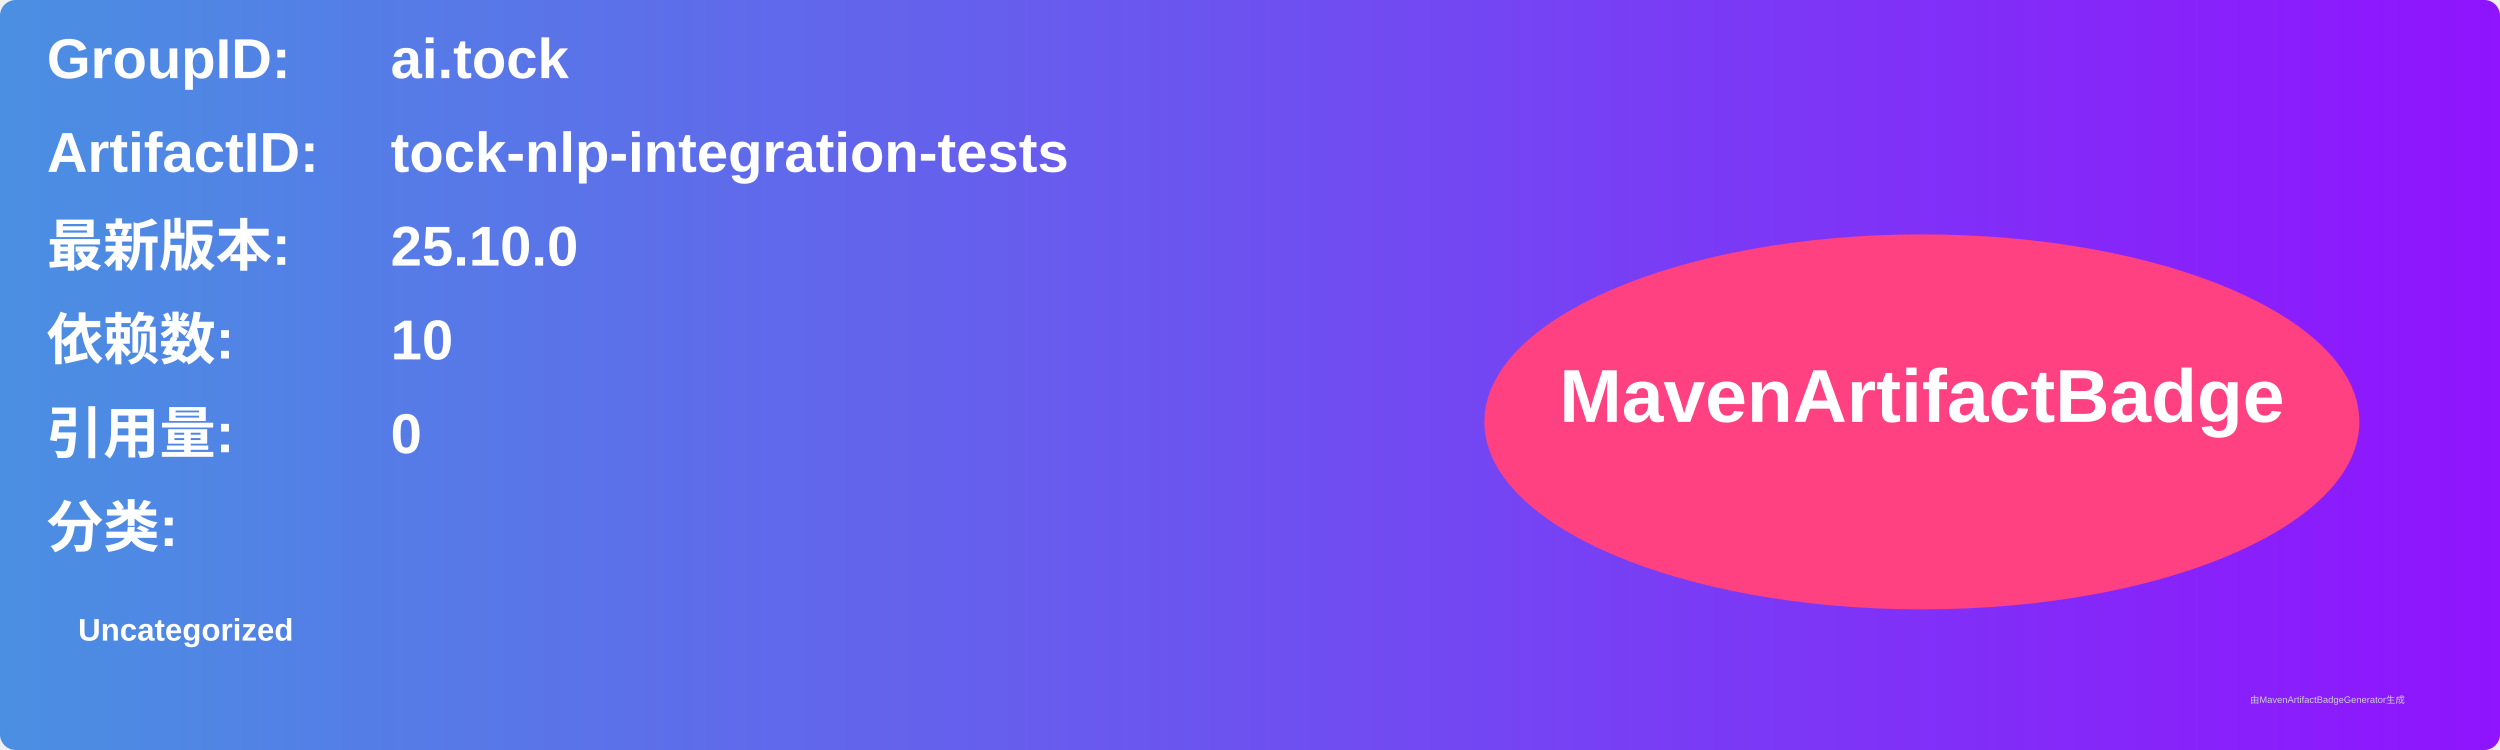
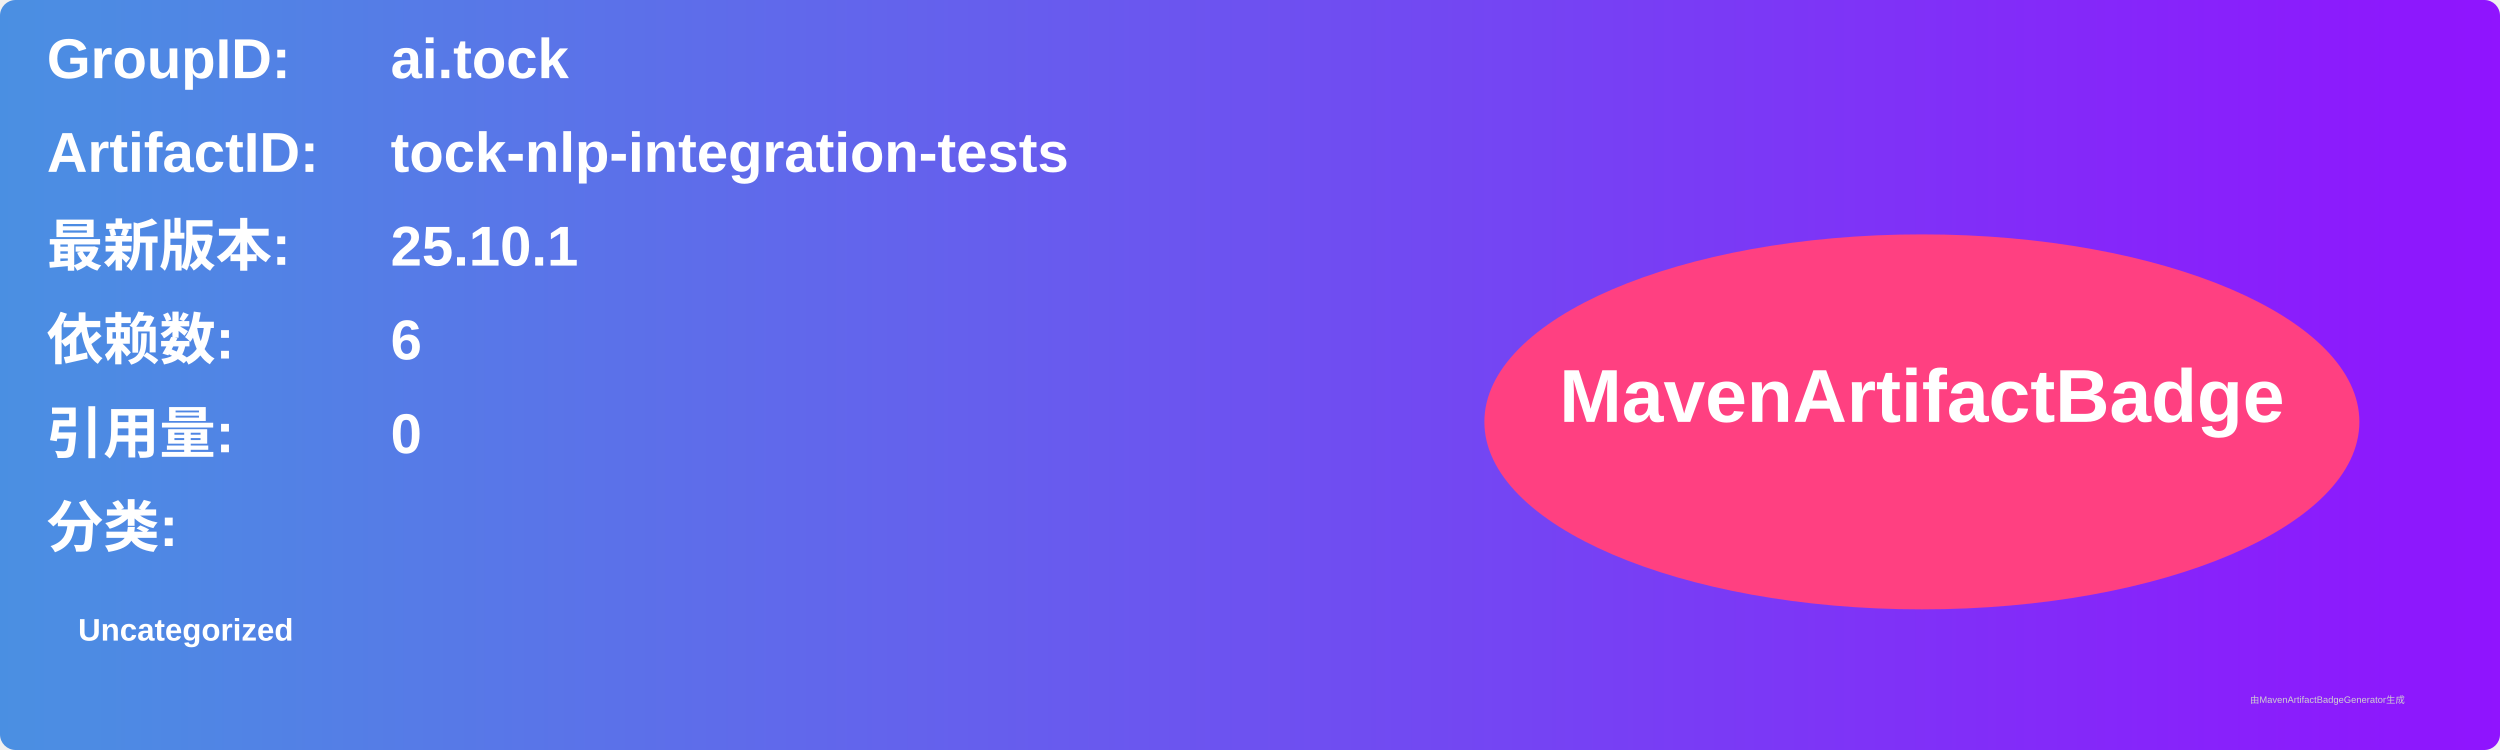
<svg xmlns="http://www.w3.org/2000/svg" width="800" height="240" viewBox="0 0 800 240">
  <linearGradient id="grad" x1="0%" y1="0%" x2="100%" y2="0%">
    <stop offset="0%" stop-color="#4a90e2" />
    <stop offset="100%" stop-color="#9013fe" />
  </linearGradient>
  <rect width="100%" height="100%" rx="5" ry="5" fill="url(#grad)" />
  <g transform="translate(15, 15)">
    <text x="0" y="10" font-family="Arial" font-size="18" fill="white" font-weight="bold" width="260">GroupID:</text>
    <text x="110" y="10" font-family="Arial" font-size="18" fill="white" font-weight="bold" width="460">ai.tock</text>
    <text x="0" y="40" font-family="Arial" font-size="18" fill="white" font-weight="bold" width="260">ArtifactID:</text>
    <text x="110" y="40" font-family="Arial" font-size="18" fill="white" font-weight="bold" width="460">tock-nlp-integration-tests</text>
    <text x="0" y="70" font-family="Arial" font-size="18" fill="white" font-weight="bold">最新版本:</text>
    <text x="110" y="70" font-family="Arial" font-size="18" fill="white" font-weight="bold">
-       <tspan font-weight="bold">25.10.0</tspan>
+       <tspan font-weight="bold">25.10.1</tspan>
    </text>
    <text x="0" y="100" font-family="Arial" font-size="18" fill="white" font-weight="bold">依赖数: </text>
    <text x="110" y="100" font-family="Arial" font-size="18" fill="white">
-       <tspan font-weight="bold">10</tspan>
+       <tspan font-weight="bold">6</tspan>
    </text>
    <text x="0" y="130" font-family="Arial" font-size="18" fill="white" font-weight="bold">引用量: </text>
    <text x="110" y="130" font-family="Arial" font-size="18" fill="white">
      <tspan font-weight="bold">0</tspan>
    </text>
    <text x="0" y="160" font-family="Arial" font-size="18" fill="white" font-weight="bold">分类:</text>
    <text x="10" y="190" font-family="Arial" font-size="10" fill="white">
      <tspan font-weight="bold">Uncategorized</tspan>
    </text>
    <ellipse cx="600" cy="120" rx="140" ry="60" fill="#ff4081" />
    <text x="600" y="120" text-anchor="middle" font-family="Arial" font-size="24" fill="white" font-weight="bold">MavenArtifactBadge</text>
  </g>
  <text x="720" y="225" font-family="Arial" font-size="3" fill="#d0d0d0">由MavenArtifactBadgeGenerator生成</text>
</svg>
